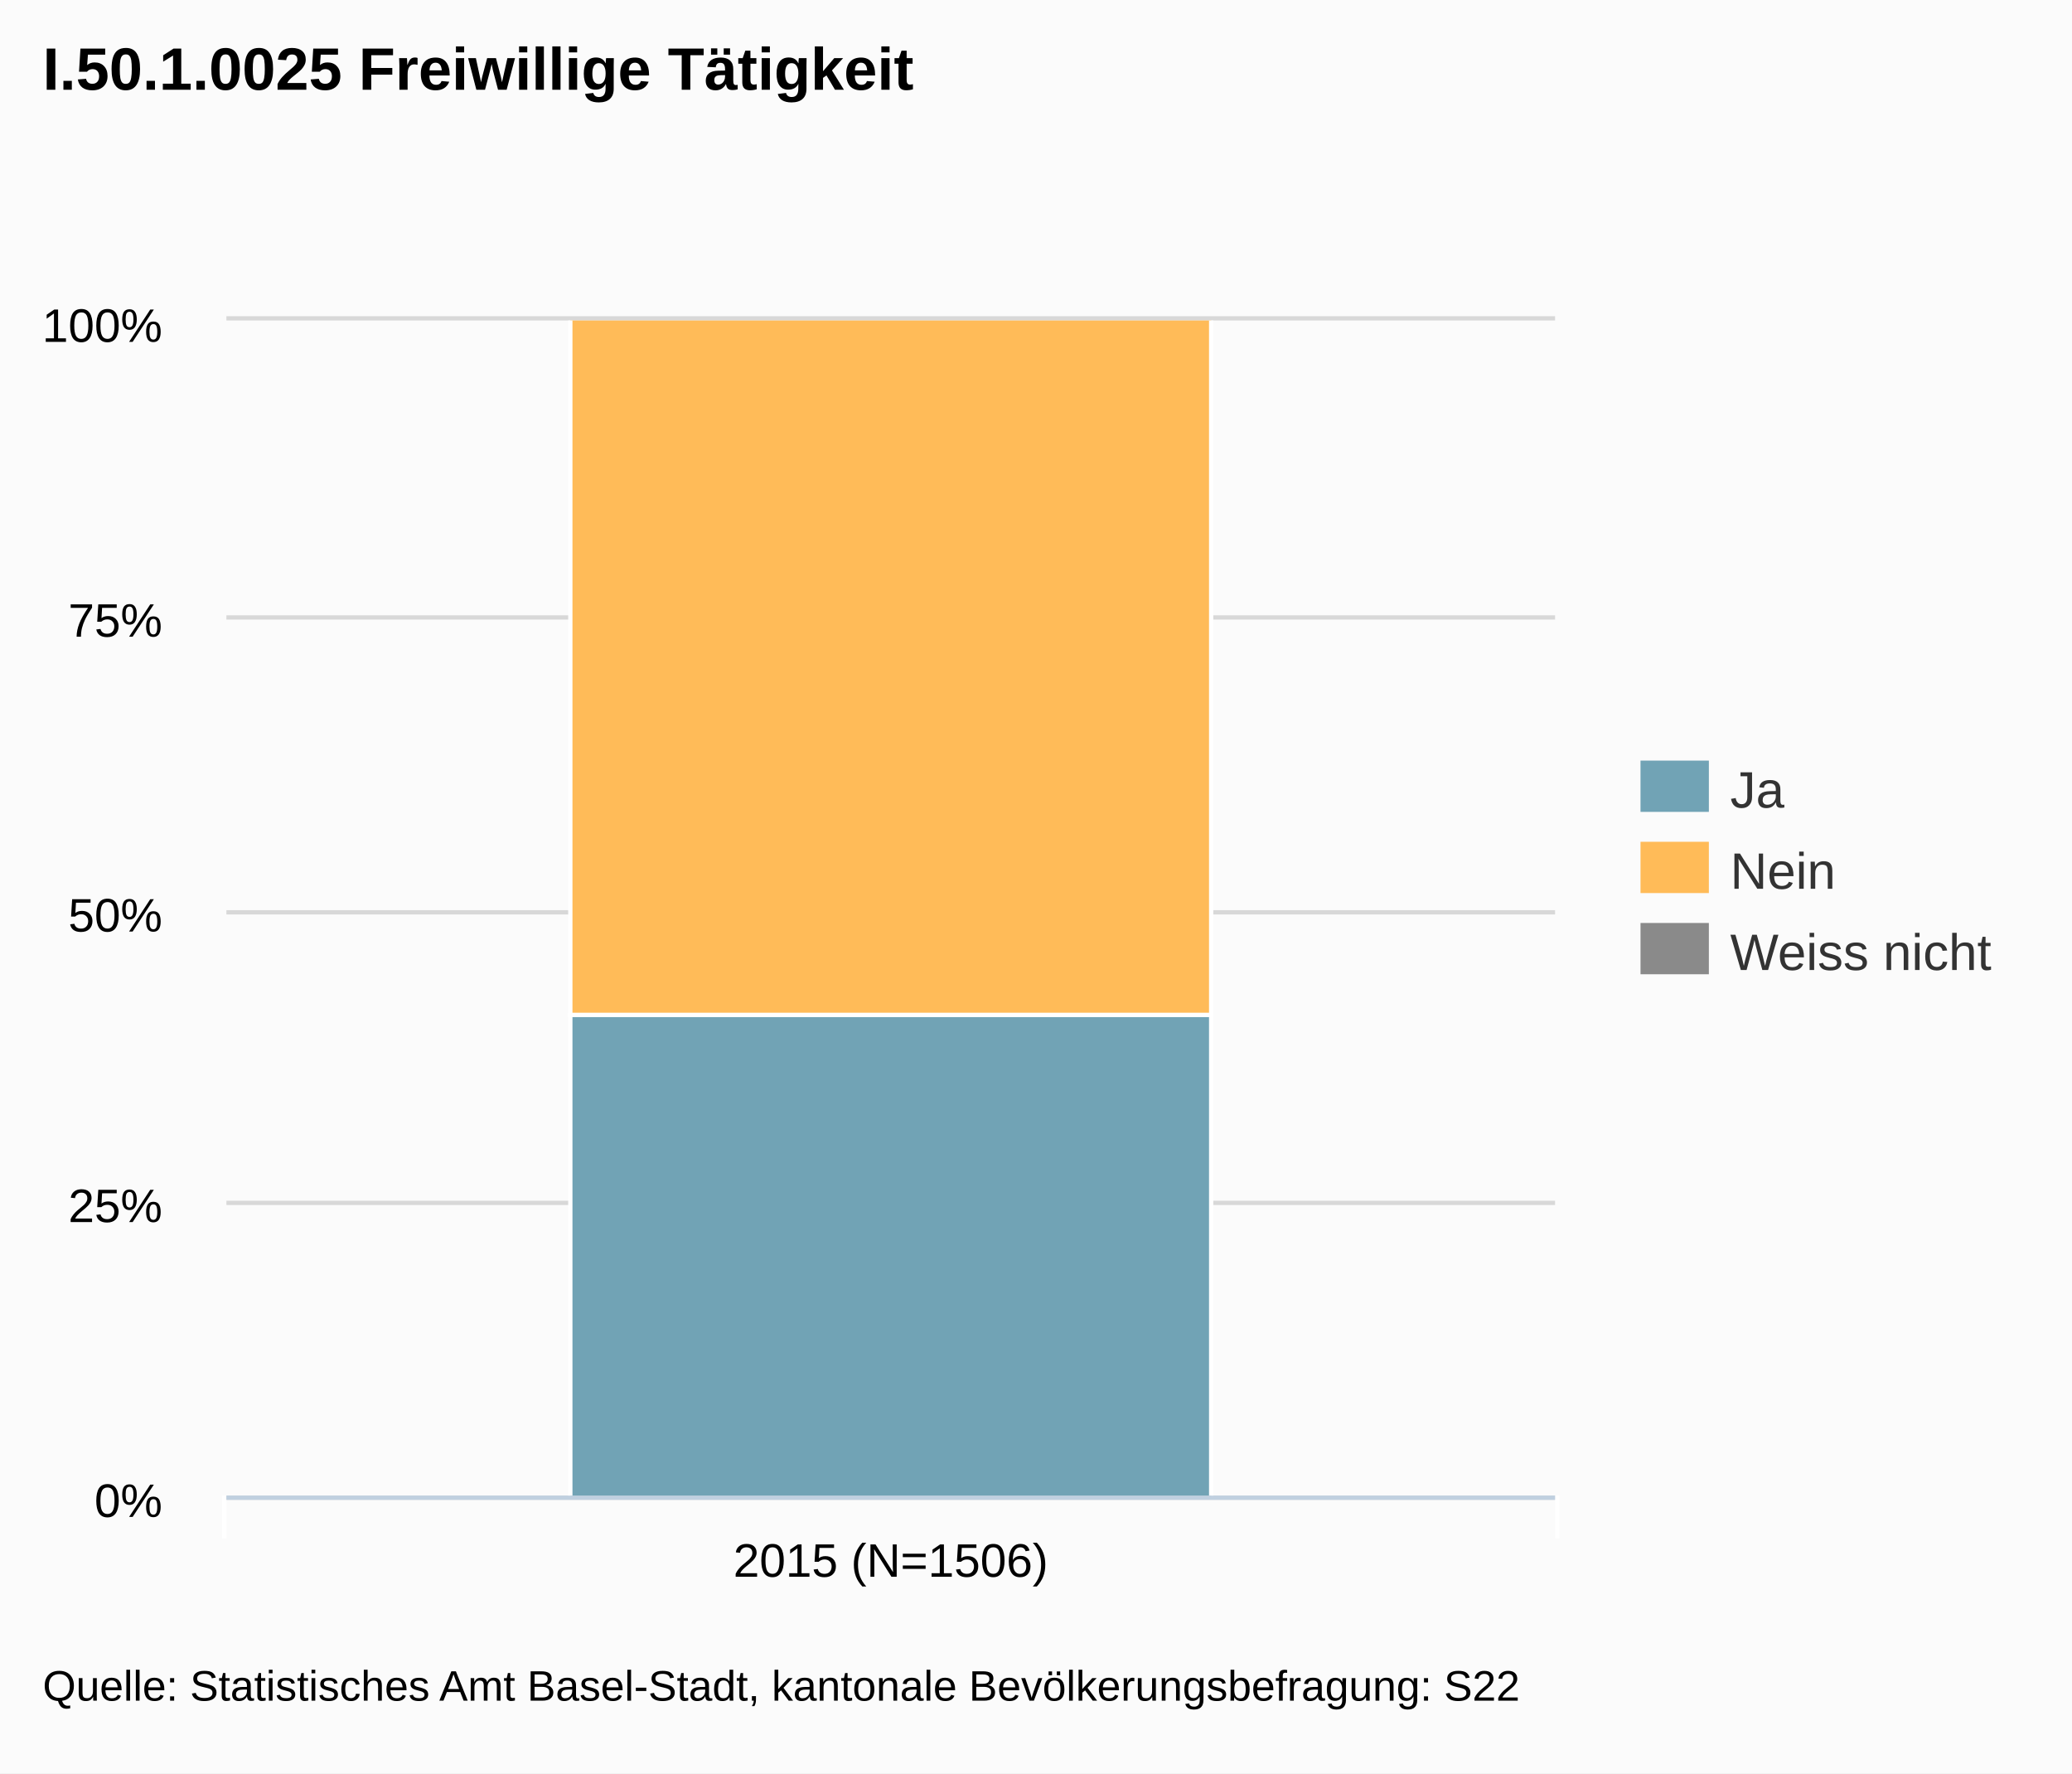
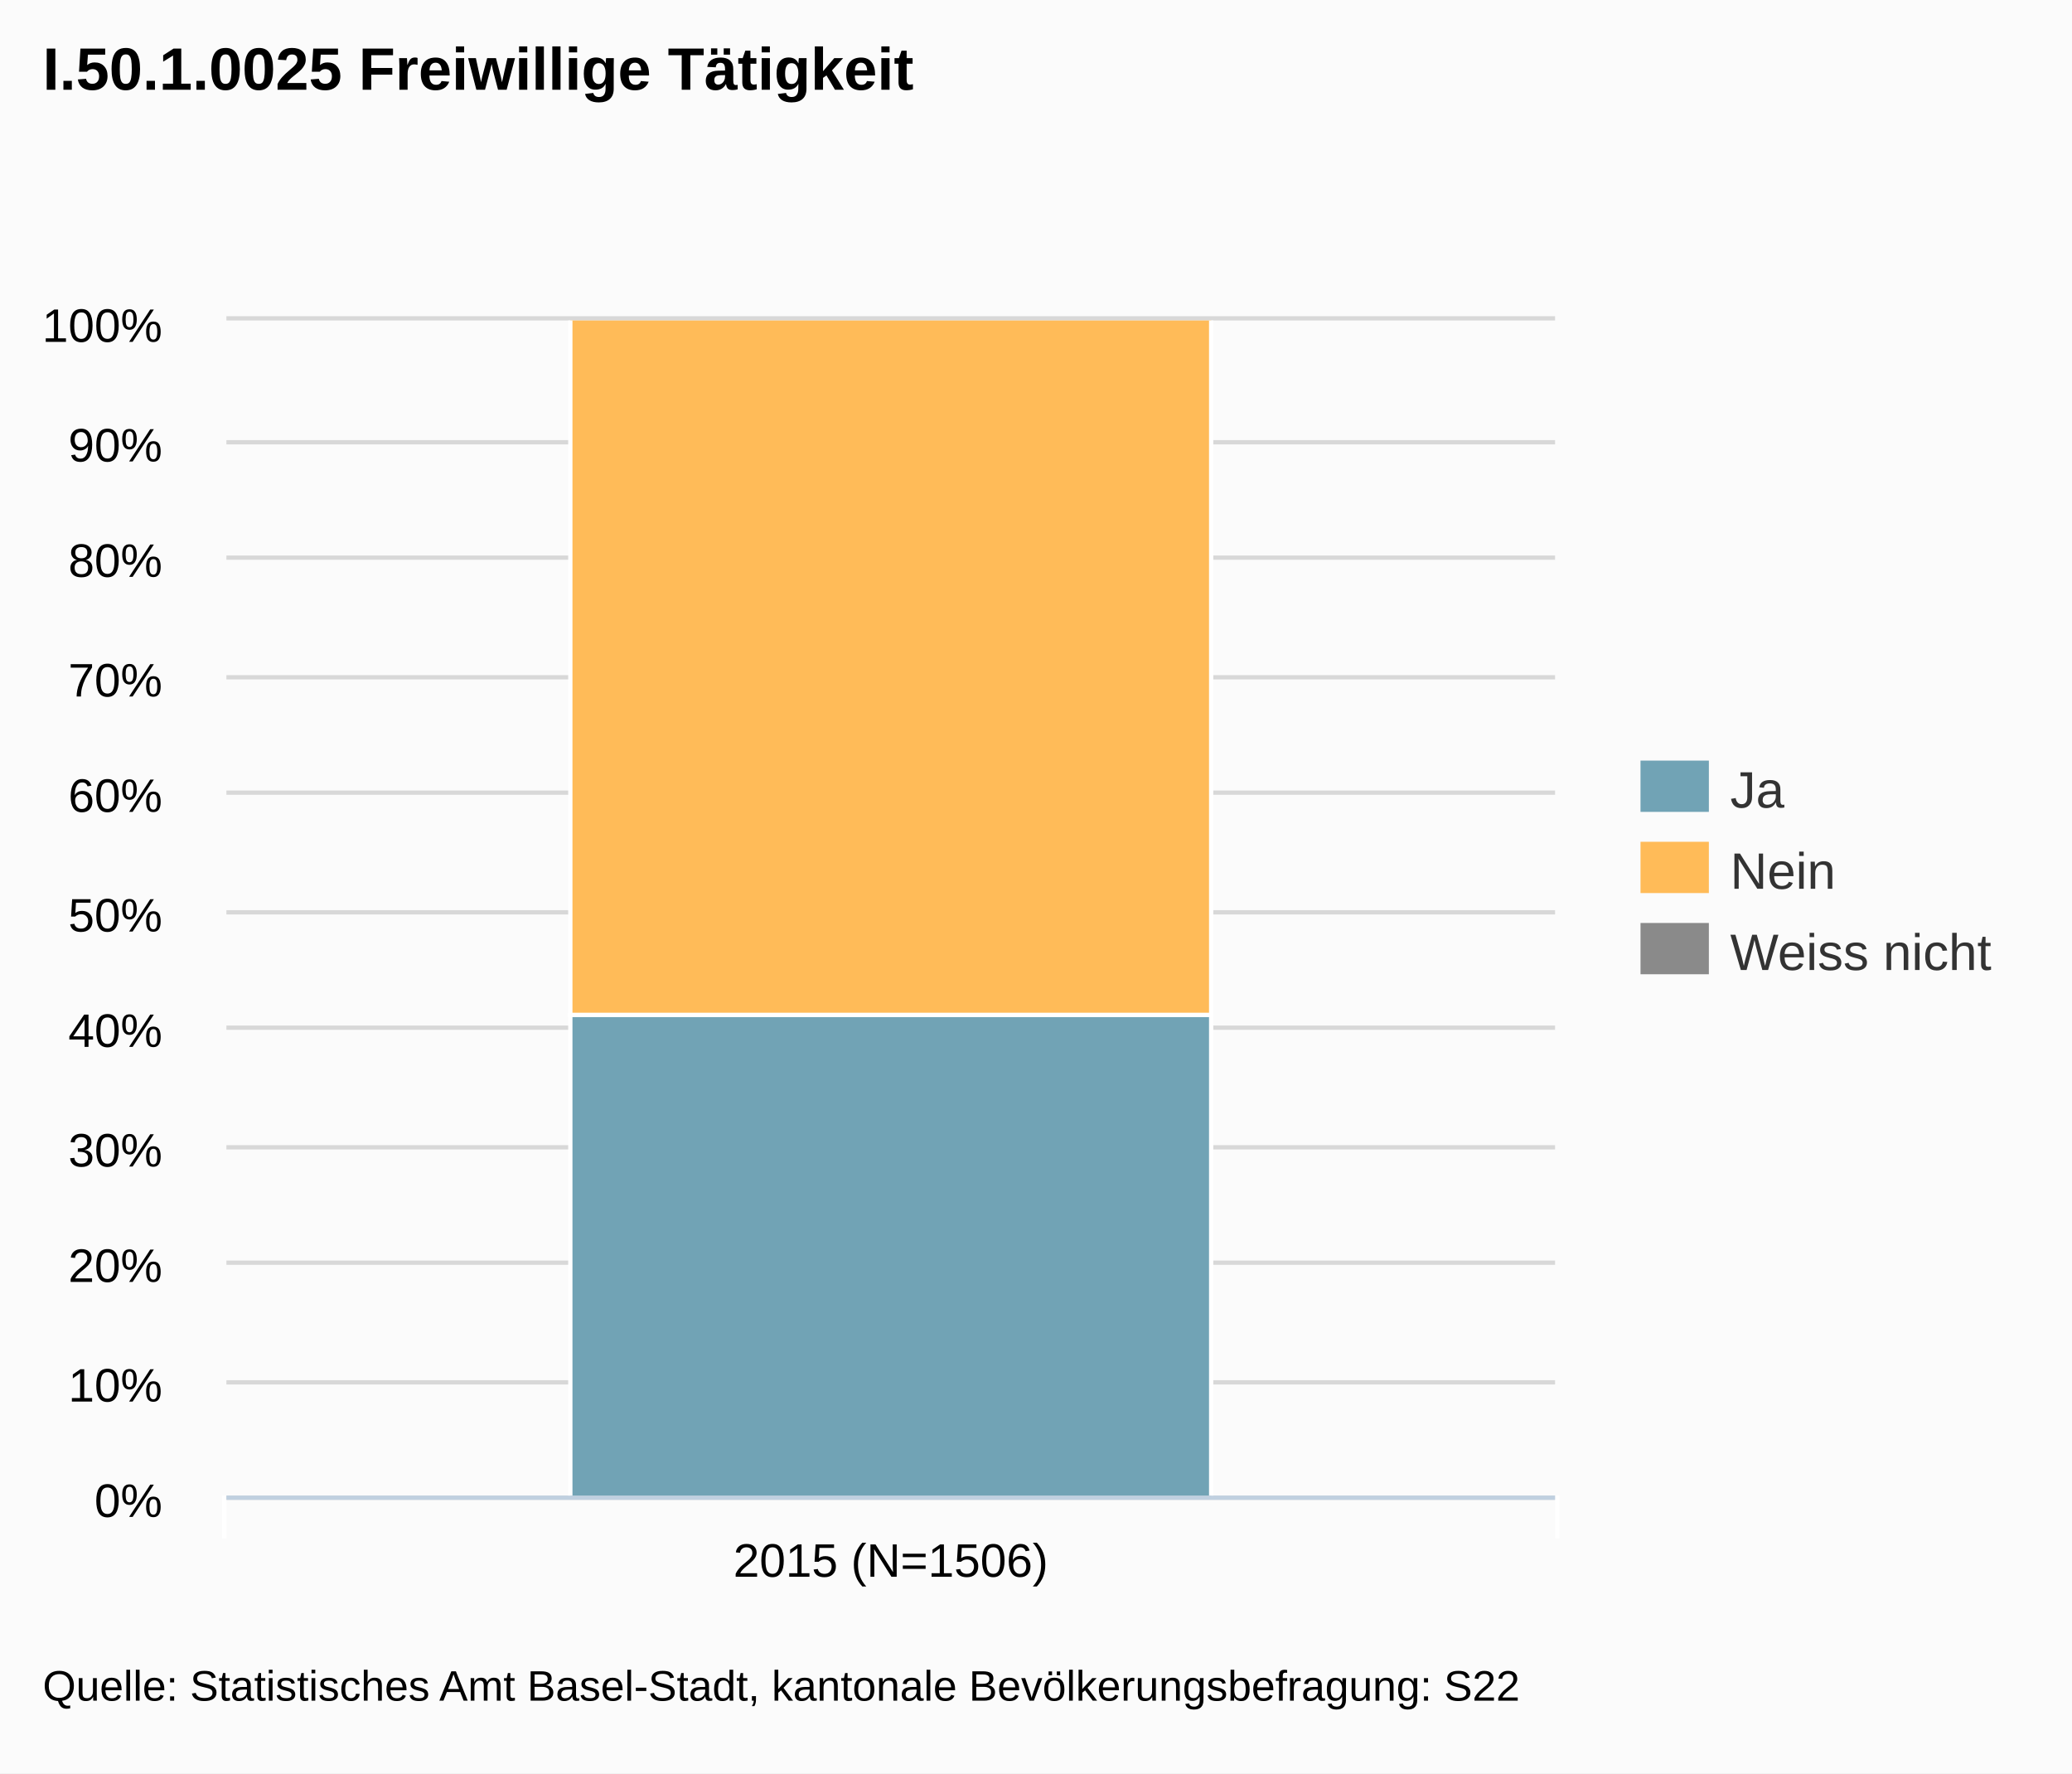
<svg xmlns="http://www.w3.org/2000/svg" version="1.1" style="font-family:arial;font-size:12px;" viewBox="0 0 485 415">
  <defs>
    <clipPath id="highcharts-3">
      <rect x="0" y="0" width="311" height="275" />
    </clipPath>
  </defs>
  <rect x="0" y="0" width="485" height="415" fill="#fbfbfb" class=" highcharts-background" />
  <g class="highcharts-grid" />
  <g class="highcharts-grid">
    <path fill="none" d="M 53 350.5 L 364 350.5" stroke="#D8D8D8" stroke-width="1" opacity="1" />
-     <path fill="none" d="M 53 281.5 L 364 281.5" stroke="#D8D8D8" stroke-width="1" opacity="1" />
+     <path fill="none" d="M 53 323.5 L 364 323.5" stroke="#D8D8D8" stroke-width="1" opacity="1" />
+     <path fill="none" d="M 53 295.5 L 364 295.5" stroke="#D8D8D8" stroke-width="1" opacity="1" />
+     <path fill="none" d="M 53 268.5 L 364 268.5" stroke="#D8D8D8" stroke-width="1" opacity="1" />
+     <path fill="none" d="M 53 240.5 L 364 240.5" stroke="#D8D8D8" stroke-width="1" opacity="1" />
    <path fill="none" d="M 53 213.5 L 364 213.5" stroke="#D8D8D8" stroke-width="1" opacity="1" />
-     <path fill="none" d="M 53 144.5 L 364 144.5" stroke="#D8D8D8" stroke-width="1" opacity="1" />
+     <path fill="none" d="M 53 185.5 L 364 185.5" stroke="#D8D8D8" stroke-width="1" opacity="1" />
+     <path fill="none" d="M 53 158.5 L 364 158.5" stroke="#D8D8D8" stroke-width="1" opacity="1" />
+     <path fill="none" d="M 53 130.5 L 364 130.5" stroke="#D8D8D8" stroke-width="1" opacity="1" />
+     <path fill="none" d="M 53 103.5 L 364 103.5" stroke="#D8D8D8" stroke-width="1" opacity="1" />
    <path fill="none" d="M 53 74.5 L 364 74.5" stroke="#D8D8D8" stroke-width="1" opacity="1" />
  </g>
  <g class="highcharts-axis">
    <path fill="none" d="M 364.5 350 L 364.5 360" stroke="#FFFFFF" stroke-width="1" opacity="1" />
    <path fill="none" d="M 52.5 350 L 52.5 360" stroke="#FFFFFF" stroke-width="1" opacity="1" />
    <path fill="none" d="M 53 350.5 L 364 350.5" stroke="#C0D0E0" stroke-width="1" />
  </g>
  <g class="highcharts-axis" />
  <g class="highcharts-series-group">
    <g class="highcharts-series highcharts-series-0" transform="translate(53,75) scale(1 1)" clip-path="url(#highcharts-3)">
      <rect x="80.5" y="162.5" width="150" height="113" stroke="#FFFFFF" stroke-width="1" fill="#71A3B5" rx="0" ry="0" />
    </g>
    <g class="highcharts-markers highcharts-series-0" transform="translate(53,75) scale(1 1)" clip-path="none" />
    <g class="highcharts-series highcharts-series-1" transform="translate(53,75) scale(1 1)" clip-path="url(#highcharts-3)">
      <rect x="80.5" y="-0.5" width="150" height="163" stroke="#FFFFFF" stroke-width="1" fill="#FFBB58" rx="0" ry="0" />
    </g>
    <g class="highcharts-markers highcharts-series-1" transform="translate(53,75) scale(1 1)" clip-path="none" />
    <g class="highcharts-series highcharts-series-2" transform="translate(53,75) scale(1 1)" clip-path="url(#highcharts-3)">
      <rect x="80.5" y="0.5" width="150" height="0" stroke="#FFFFFF" stroke-width="1" fill="#8A8A8A" rx="0" ry="0" />
    </g>
    <g class="highcharts-markers highcharts-series-2" transform="translate(53,75) scale(1 1)" clip-path="none" />
  </g>
  <text x="10" text-anchor="start" class="highcharts-title" style="color:#000000;font-size:14px;font-weight:bold;font-family:arial;fill:#000000;width:421px;" y="21">
    <tspan>I.50.1.0025 Freiwillige Tätigkeit</tspan>
  </text>
  <g class="highcharts-legend" transform="translate(376,171)">
    <g>
      <g>
        <g class="highcharts-legend-item" transform="translate(8,3)">
          <text x="21" style="color:#333333;font-size:12px;font-weight:normal;cursor:pointer;fill:#333333;" text-anchor="start" y="15">Ja</text>
          <rect x="0" y="4" width="16" height="12" fill="#71A3B5" />
        </g>
        <g class="highcharts-legend-item" transform="translate(8,22)">
          <text x="21" y="15" style="color:#333333;font-size:12px;font-weight:normal;cursor:pointer;fill:#333333;" text-anchor="start">Nein</text>
          <rect x="0" y="4" width="16" height="12" fill="#FFBB58" />
        </g>
        <g class="highcharts-legend-item" transform="translate(8,41)">
          <text x="21" y="15" style="color:#333333;font-size:12px;font-weight:normal;cursor:pointer;fill:#333333;" text-anchor="start">
            <tspan>Weiss nicht</tspan>
          </text>
          <rect x="0" y="4" width="16" height="12" fill="#8A8A8A" />
        </g>
      </g>
    </g>
  </g>
  <g class="highcharts-axis-labels highcharts-xaxis-labels">
    <text x="208.5" style="color:#000000;cursor:default;font-size:11px;fill:#000000;" text-anchor="middle" transform="translate(0,0)" y="369" opacity="1">
      <tspan>2015 (N=1506)</tspan>
    </text>
  </g>
  <g class="highcharts-axis-labels highcharts-yaxis-labels">
    <text x="38" style="color:#000000;cursor:default;font-size:11px;fill:#000000;width:150px;text-overflow:clip;" text-anchor="end" transform="translate(0,0)" y="355" opacity="1">
      <tspan>0%</tspan>
    </text>
-     <text x="38" style="color:#000000;cursor:default;font-size:11px;fill:#000000;width:150px;text-overflow:clip;" text-anchor="end" transform="translate(0,0)" y="286" opacity="1">
-       <tspan>25%</tspan>
+     <text x="38" style="color:#000000;cursor:default;font-size:11px;fill:#000000;width:150px;text-overflow:clip;" text-anchor="end" transform="translate(0,0)" y="328" opacity="1">
+       <tspan>10%</tspan>
+     </text>
+     <text x="38" style="color:#000000;cursor:default;font-size:11px;fill:#000000;width:150px;text-overflow:clip;" text-anchor="end" transform="translate(0,0)" y="300" opacity="1">
+       <tspan>20%</tspan>
+     </text>
+     <text x="38" style="color:#000000;cursor:default;font-size:11px;fill:#000000;width:150px;text-overflow:clip;" text-anchor="end" transform="translate(0,0)" y="273" opacity="1">
+       <tspan>30%</tspan>
+     </text>
+     <text x="38" style="color:#000000;cursor:default;font-size:11px;fill:#000000;width:150px;text-overflow:clip;" text-anchor="end" transform="translate(0,0)" y="245" opacity="1">
+       <tspan>40%</tspan>
    </text>
    <text x="38" style="color:#000000;cursor:default;font-size:11px;fill:#000000;width:150px;text-overflow:clip;" text-anchor="end" transform="translate(0,0)" y="218" opacity="1">
      <tspan>50%</tspan>
    </text>
-     <text x="38" style="color:#000000;cursor:default;font-size:11px;fill:#000000;width:150px;text-overflow:clip;" text-anchor="end" transform="translate(0,0)" y="149" opacity="1">
-       <tspan>75%</tspan>
+     <text x="38" style="color:#000000;cursor:default;font-size:11px;fill:#000000;width:150px;text-overflow:clip;" text-anchor="end" transform="translate(0,0)" y="190" opacity="1">
+       <tspan>60%</tspan>
+     </text>
+     <text x="38" style="color:#000000;cursor:default;font-size:11px;fill:#000000;width:150px;text-overflow:clip;" text-anchor="end" transform="translate(0,0)" y="163" opacity="1">
+       <tspan>70%</tspan>
+     </text>
+     <text x="38" style="color:#000000;cursor:default;font-size:11px;fill:#000000;width:150px;text-overflow:clip;" text-anchor="end" transform="translate(0,0)" y="135" opacity="1">
+       <tspan>80%</tspan>
+     </text>
+     <text x="38" style="color:#000000;cursor:default;font-size:11px;fill:#000000;width:150px;text-overflow:clip;" text-anchor="end" transform="translate(0,0)" y="108" opacity="1">
+       <tspan>90%</tspan>
    </text>
    <text x="38" style="color:#000000;cursor:default;font-size:11px;fill:#000000;width:150px;text-overflow:clip;" text-anchor="end" transform="translate(0,0)" y="80" opacity="1">
      <tspan>100%</tspan>
    </text>
  </g>
  <g class="highcharts-tooltip" style="cursor:default;padding:0;pointer-events:none;white-space:nowrap;" transform="translate(0,-9000000000)">
    <path fill="none" d="M 3.5 0.5 L 13.5 0.5 C 16.5 0.5 16.5 0.5 16.5 3.5 L 16.5 13.5 C 16.5 16.5 16.5 16.5 13.5 16.5 L 3.5 16.5 C 0.5 16.5 0.5 16.5 0.5 13.5 L 0.5 3.5 C 0.5 0.5 0.5 0.5 3.5 0.5" stroke="black" stroke-opacity="0.05" stroke-width="5" transform="translate(1, 1)" />
    <path fill="none" d="M 3.5 0.5 L 13.5 0.5 C 16.5 0.5 16.5 0.5 16.5 3.5 L 16.5 13.5 C 16.5 16.5 16.5 16.5 13.5 16.5 L 3.5 16.5 C 0.5 16.5 0.5 16.5 0.5 13.5 L 0.5 3.5 C 0.5 0.5 0.5 0.5 3.5 0.5" stroke="black" stroke-opacity="0.1" stroke-width="3" transform="translate(1, 1)" />
    <path fill="none" d="M 3.5 0.5 L 13.5 0.5 C 16.5 0.5 16.5 0.5 16.5 3.5 L 16.5 13.5 C 16.5 16.5 16.5 16.5 13.5 16.5 L 3.5 16.5 C 0.5 16.5 0.5 16.5 0.5 13.5 L 0.5 3.5 C 0.5 0.5 0.5 0.5 3.5 0.5" stroke="black" stroke-opacity="0.15" stroke-width="1" transform="translate(1, 1)" />
    <path fill="rgb(249, 249, 249)" fill-opacity=" .85" d="M 3.5 0.5 L 13.5 0.5 C 16.5 0.5 16.5 0.5 16.5 3.5 L 16.5 13.5 C 16.5 16.5 16.5 16.5 13.5 16.5 L 3.5 16.5 C 0.5 16.5 0.5 16.5 0.5 13.5 L 0.5 3.5 C 0.5 0.5 0.5 0.5 3.5 0.5" />
    <text x="8" style="font-size:12px;color:#333333;fill:#333333;" y="20" />
  </g>
  <text x="10" text-anchor="start" style="cursor:default;color:#000000;font-size:10px;fill:#000000;" y="398">
    <tspan>Quelle: Statistisches Amt Basel-Stadt, kantonale Bevölkerungsbefragung: S22</tspan>
  </text>
</svg>
